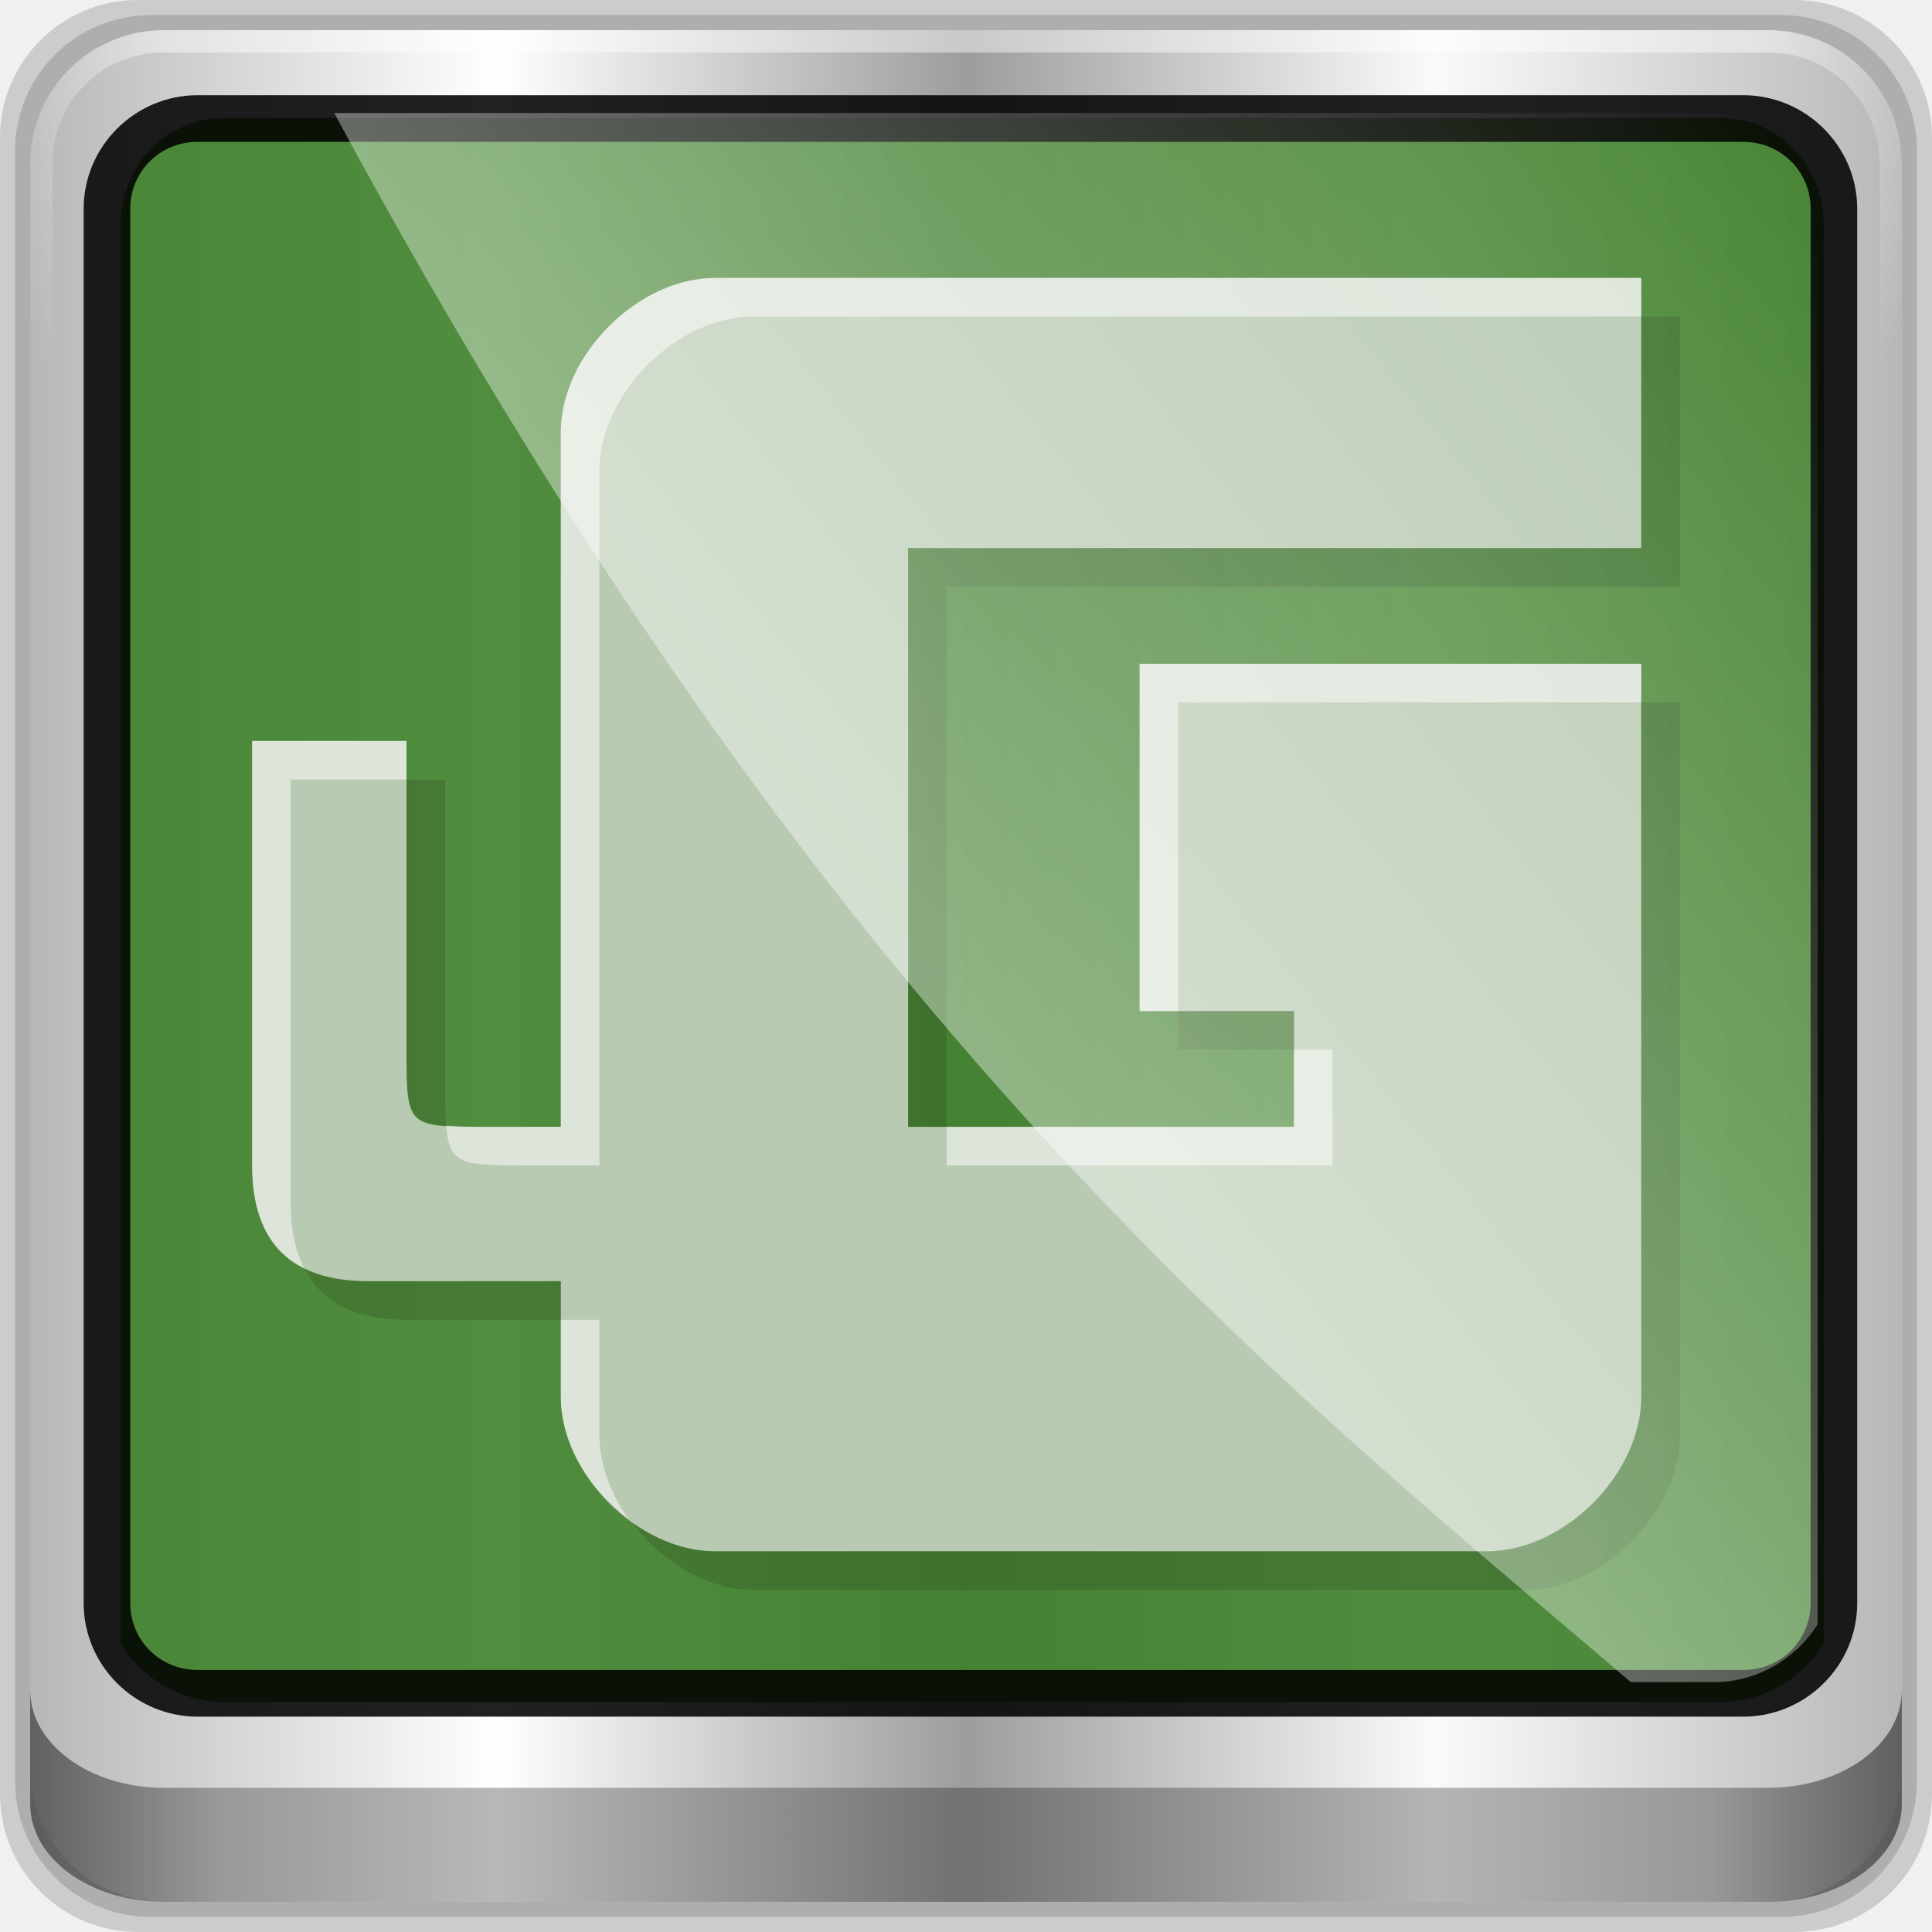
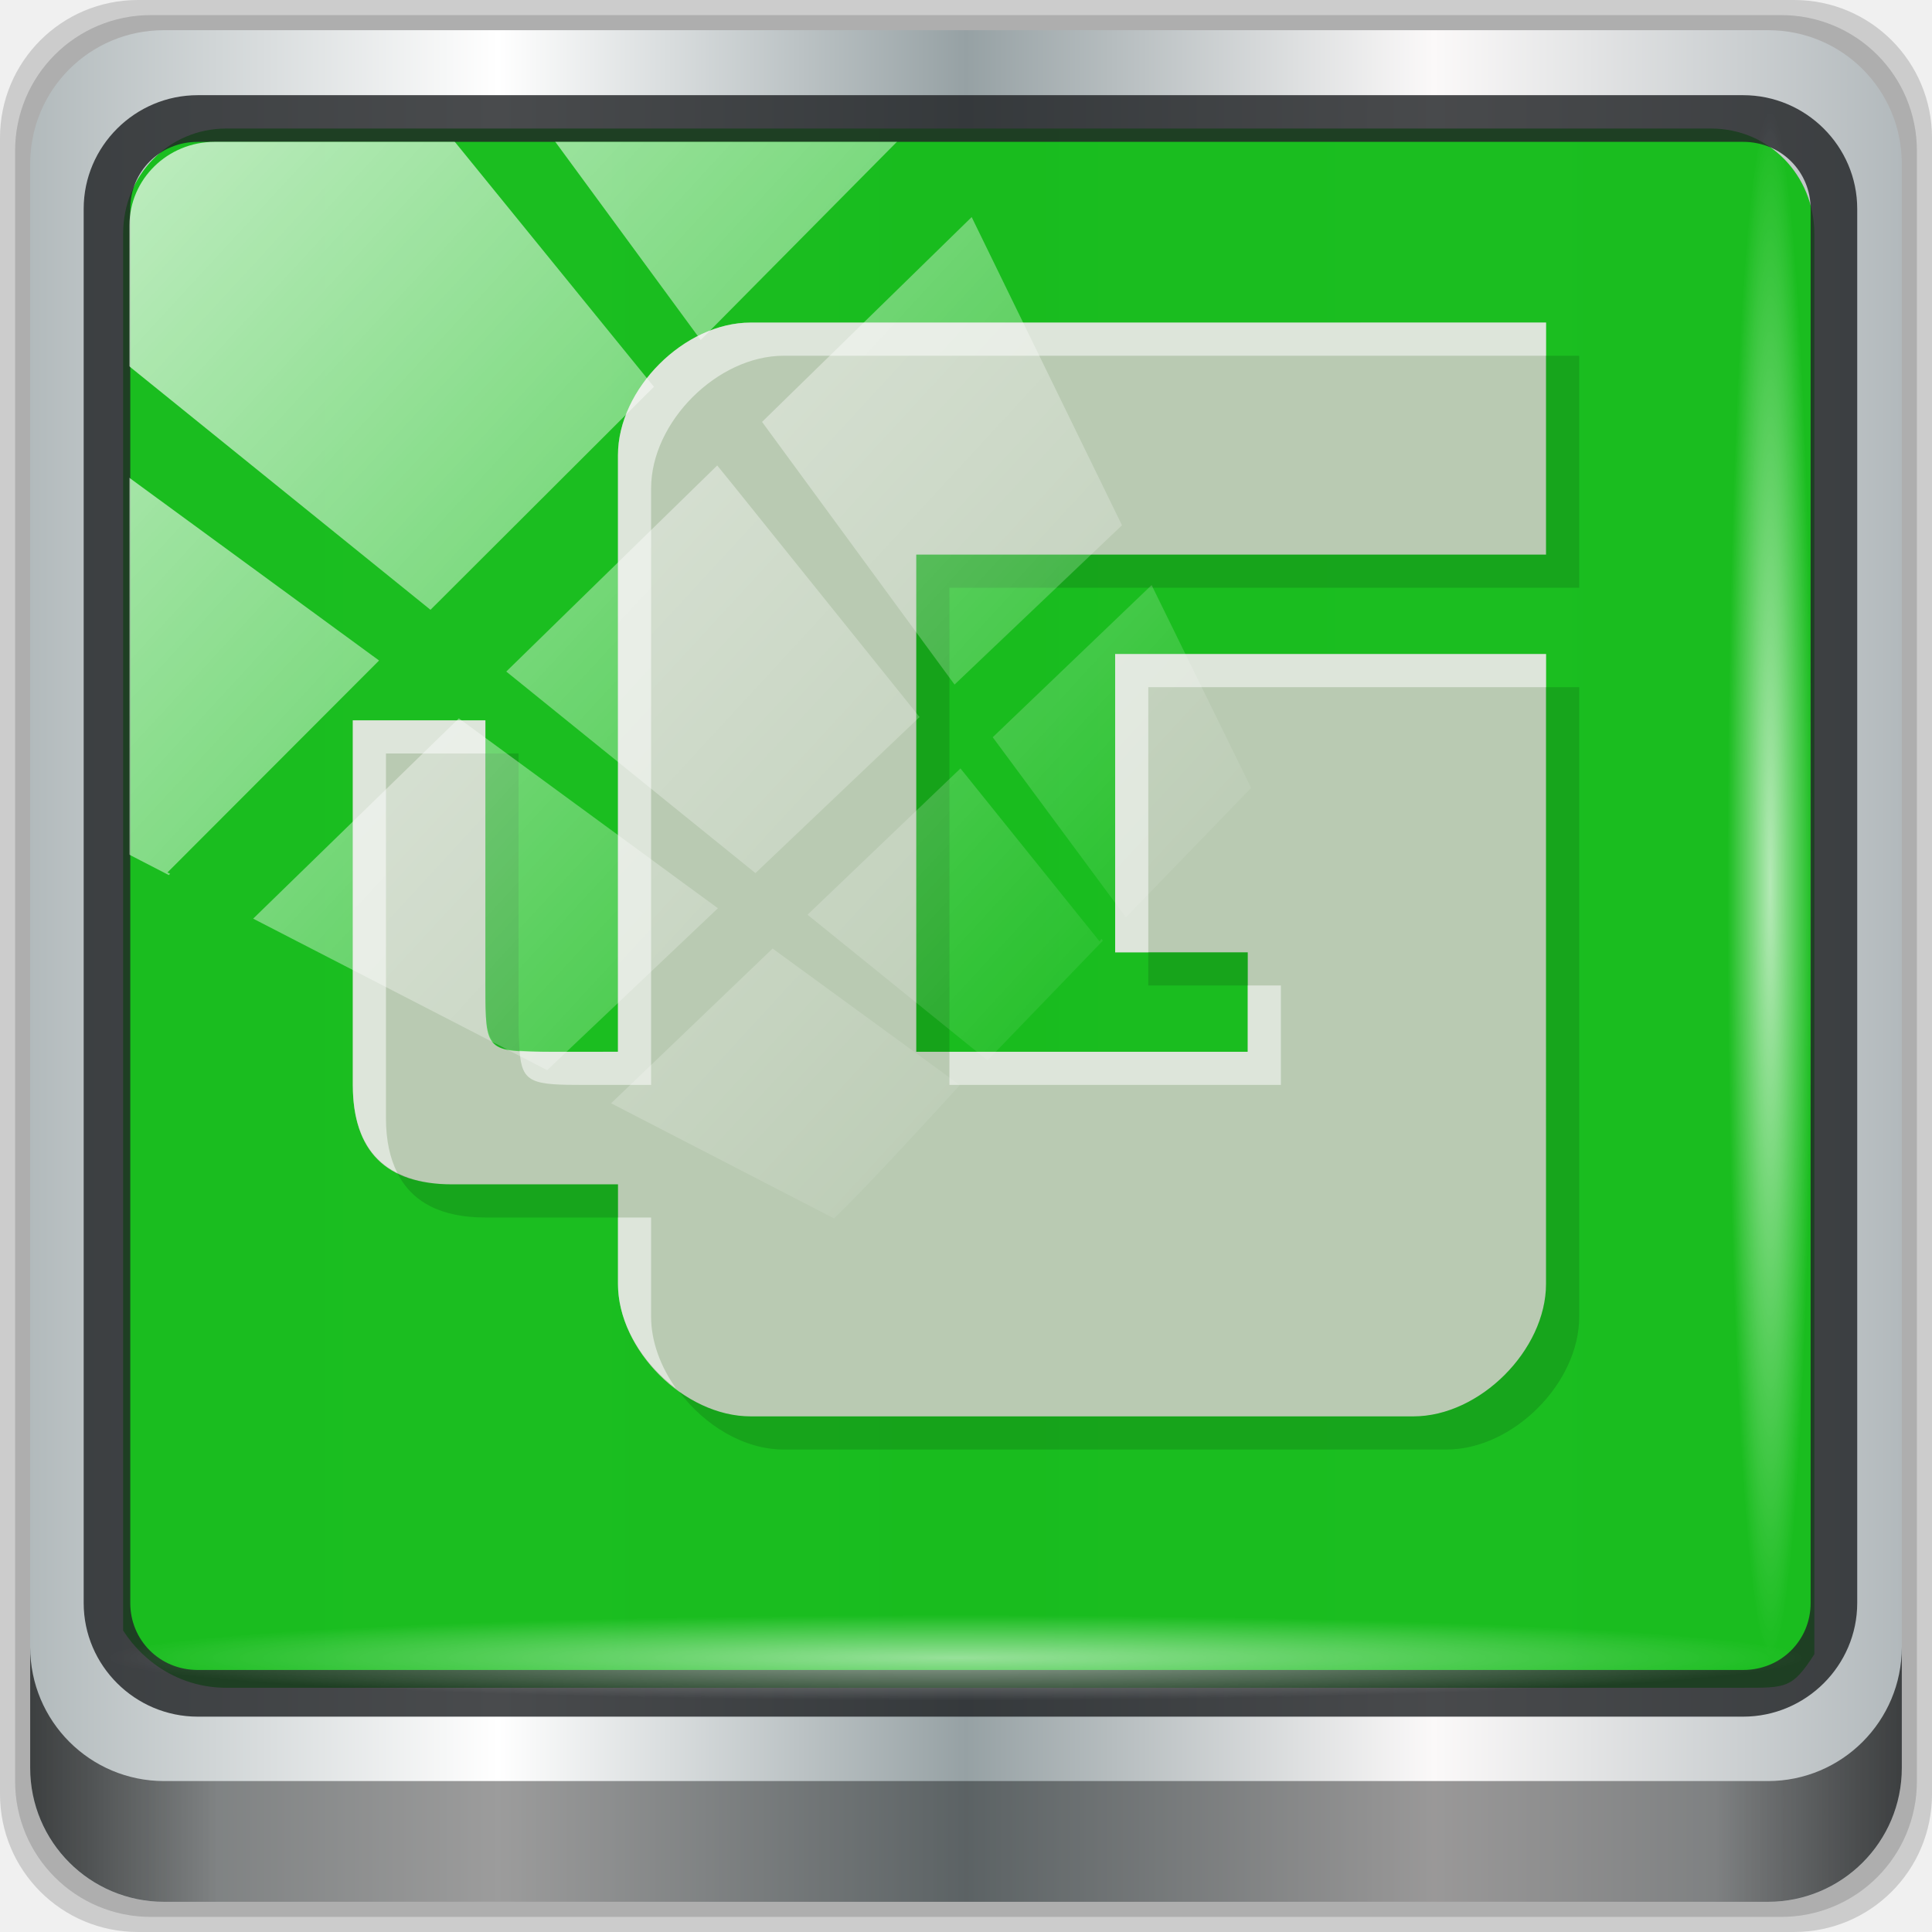
<svg xmlns="http://www.w3.org/2000/svg" xmlns:xlink="http://www.w3.org/1999/xlink" width="96" height="96" id="svg13094" version="1.1">
  <defs id="defs13096">
    <linearGradient id="linearGradient5602-7-3-9-8">
      <stop id="stop5604-6-70-0-5" style="stop-color:#579457;stop-opacity:1;" offset="0" />
      <stop id="stop5606-0-9-2-0" style="stop-color:#558455;stop-opacity:1;" offset="1" />
    </linearGradient>
    <linearGradient id="linearGradient13990">
      <stop id="stop13992" offset="0" style="stop-color:#003366;stop-opacity:1;" />
      <stop id="stop13994" offset="1" style="stop-color:#003366;stop-opacity:0;" />
    </linearGradient>
-     <linearGradient y2="47" x2="90" y1="47" x1="6" gradientTransform="matrix(1.135375,0,0,1.133663,-40.03712,-46.78764)" gradientUnits="userSpaceOnUse" id="linearGradient4098" xlink:href="#linearGradient6139-0" />
    <linearGradient id="linearGradient6139-0">
      <stop style="stop-color:#b7b7b7;stop-opacity:1;" offset="0" id="stop6141-2" />
      <stop id="stop6151-0" offset="0.25" style="stop-color:#ffffff;stop-opacity:1;" />
      <stop id="stop6147-1" offset="0.5" style="stop-color:#9d9d9d;stop-opacity:1;" />
      <stop style="stop-color:#fafafa;stop-opacity:1;" offset="0.75" id="stop6149-4" />
      <stop style="stop-color:#b7b7b7;stop-opacity:1;" offset="1" id="stop6143-4" />
    </linearGradient>
-     <radialGradient r="42" fy="-27" fx="48" cy="-27" cx="48" gradientTransform="matrix(-1.072173,0,0,-0.8750202,199.4643,-19.12555)" gradientUnits="userSpaceOnUse" id="radialGradient4102" xlink:href="#linearGradient4091-0-3-0-7" />
    <linearGradient id="linearGradient4091-0-3-0-7">
      <stop id="stop4093-3-6-4-2" offset="0" style="stop-color:#ffffff;stop-opacity:1;" />
      <stop style="stop-color:#ffffff;stop-opacity:1;" offset="0.8" id="stop4099-6-1-8-3" />
      <stop id="stop4095-1-0-7-9" offset="1" style="stop-color:#ffffff;stop-opacity:0;" />
    </linearGradient>
-     <linearGradient y2="82.984" x2="-10.188" y1="82.984" x1="-94" gradientTransform="matrix(1,0,0,0.730891,200,23.0967)" gradientUnits="userSpaceOnUse" id="linearGradient4104" xlink:href="#linearGradient3832-0-6-1-1" />
    <linearGradient id="linearGradient3832-0-6-1-1">
      <stop id="stop3834-6-3-7-1" offset="0" style="stop-color:#000000;stop-opacity:1;" />
      <stop style="stop-color:#000000;stop-opacity:0.588;" offset="0.1" id="stop3872-2-4" />
      <stop id="stop3844-6-2-7-6" offset="0.9" style="stop-color:#000000;stop-opacity:0.588;" />
      <stop id="stop3836-5-0-2-9" offset="1" style="stop-color:#000000;stop-opacity:1;" />
    </linearGradient>
    <filter color-interpolation-filters="sRGB" id="filter3174-4">
      <feGaussianBlur id="feGaussianBlur3176-3" stdDeviation="1.71" />
    </filter>
    <linearGradient x1="16" y1="48" x2="80" y2="48" id="linearGradient3879-8-8" xlink:href="#linearGradient3873-7" gradientUnits="userSpaceOnUse" />
    <linearGradient id="linearGradient3873-7">
      <stop id="stop3875-0" style="stop-color:#f0f0f0;stop-opacity:1" offset="0" />
      <stop id="stop3877-20-4" style="stop-color:#b4b4b4;stop-opacity:1" offset="1" />
    </linearGradient>
    <radialGradient cx="48" cy="48" r="32" fx="48" fy="48" id="radialGradient3682-9" xlink:href="#linearGradient3674-5-0" gradientUnits="userSpaceOnUse" />
    <linearGradient id="linearGradient3674-5-0">
      <stop id="stop3676-0-2" style="stop-color:#ffffff;stop-opacity:1" offset="0" />
      <stop id="stop3684-9" style="stop-color:#ffffff;stop-opacity:1" offset="0.3" />
      <stop id="stop3925-8-3" style="stop-color:#f0f0f0;stop-opacity:1" offset="0.9" />
      <stop id="stop3678-8-8" style="stop-color:#d2d2d2;stop-opacity:1" offset="1" />
    </linearGradient>
    <filter color-interpolation-filters="sRGB" id="filter3944-7">
      <feGaussianBlur id="feGaussianBlur3946-6" stdDeviation="0.436" />
    </filter>
    <radialGradient cx="48.001" cy="46.058" r="3" fx="48.001" fy="46.058" id="radialGradient3901-4" xlink:href="#linearGradient3893-7" gradientUnits="userSpaceOnUse" />
    <linearGradient id="linearGradient3893-7">
      <stop id="stop3895-3" style="stop-color:#ffffff;stop-opacity:1" offset="0" />
      <stop id="stop3897-5" style="stop-color:#a2a2a2;stop-opacity:1" offset="1" />
    </linearGradient>
    <linearGradient x1="13" y1="48" x2="83" y2="48" id="linearGradient3905-4" xlink:href="#linearGradient3899-9" gradientUnits="userSpaceOnUse" gradientTransform="matrix(0,1,-1,0,96,0)" />
    <linearGradient id="linearGradient3899-9">
      <stop id="stop3901-8" style="stop-color:#ffffff;stop-opacity:1" offset="0" />
      <stop id="stop3981-6" style="stop-color:#ffffff;stop-opacity:0.412" offset="0.5" />
      <stop id="stop3903-5" style="stop-color:#868686;stop-opacity:1" offset="1" />
    </linearGradient>
    <linearGradient x1="17" y1="48" x2="120" y2="48" id="linearGradient3923-1-6" xlink:href="#linearGradient3917-6-8" gradientUnits="userSpaceOnUse" gradientTransform="matrix(0,1,-1,0,96,0)" />
    <linearGradient id="linearGradient3917-6-8">
      <stop id="stop3919-2" style="stop-color:#000000;stop-opacity:1" offset="0" />
      <stop id="stop3921-7" style="stop-color:#000000;stop-opacity:0" offset="1" />
    </linearGradient>
    <linearGradient x1="43" y1="60" x2="53" y2="60" id="linearGradient3973-9" xlink:href="#linearGradient3983-2" gradientUnits="userSpaceOnUse" />
    <linearGradient id="linearGradient3983-2">
      <stop id="stop3985-6" style="stop-color:#ffffff;stop-opacity:1" offset="0" />
      <stop id="stop3989-2" style="stop-color:#868686;stop-opacity:1" offset="1" />
    </linearGradient>
    <radialGradient cx="48" cy="60" r="5" fx="48" fy="60" id="radialGradient3979-6" xlink:href="#linearGradient3674-5-0" gradientUnits="userSpaceOnUse" />
    <clipPath id="clipPath2973-9">
      <rect width="84" height="84" rx="6" ry="6" x="6" y="6" id="rect2975-6" style="fill:url(#linearGradient2977);fill-opacity:1;fill-rule:nonzero;stroke:none" />
    </clipPath>
-     <linearGradient gradientUnits="userSpaceOnUse" y2="-34.779" x2="56.28" y1="3.013" x1="9.078" id="linearGradient12954" xlink:href="#linearGradient12946" />
    <linearGradient id="linearGradient12946">
      <stop id="stop12948" offset="0" style="stop-color:#ffffff;stop-opacity:1;" />
      <stop id="stop12950" offset="1" style="stop-color:#ffffff;stop-opacity:0;" />
    </linearGradient>
    <linearGradient x1="45.448" y1="92.54" x2="45.448" y2="7.017" id="ButtonShadow-5" gradientUnits="userSpaceOnUse" gradientTransform="scale(1.005865,0.994169)">
      <stop id="stop3750-9" style="stop-color:#000000;stop-opacity:1" offset="0" />
      <stop id="stop3752-0" style="stop-color:#000000;stop-opacity:0.588" offset="1" />
    </linearGradient>
    <filter color-interpolation-filters="sRGB" id="filter3174-5">
      <feGaussianBlur id="feGaussianBlur3176-1" stdDeviation="1.71" />
    </filter>
    <linearGradient x1="136.328" y1="151.168" x2="117.661" y2="78.463" id="linearGradient3855" xlink:href="#linearGradient3421" gradientUnits="userSpaceOnUse" gradientTransform="matrix(0.3140077,0,0,0.3140077,8.607684,9.324292)" />
    <linearGradient id="linearGradient3421">
      <stop id="stop3423" style="stop-color:#fe7600;stop-opacity:1" offset="0" />
      <stop id="stop3425" style="stop-color:#f2b26d;stop-opacity:1" offset="1" />
    </linearGradient>
    <linearGradient x1="48.743" y1="30.802" x2="86.437" y2="30.802" id="linearGradient3871" xlink:href="#linearGradient3865" gradientUnits="userSpaceOnUse" />
    <linearGradient id="linearGradient3865">
      <stop id="stop3867" style="stop-color:#bddb4e;stop-opacity:1" offset="0" />
      <stop id="stop3869" style="stop-color:#52b124;stop-opacity:1" offset="1" />
    </linearGradient>
    <linearGradient x1="312.623" y1="468.587" x2="315.217" y2="471.181" id="linearGradient3851" xlink:href="#linearGradient12946" gradientUnits="userSpaceOnUse" gradientTransform="matrix(0.3140077,0,0,0.3140077,-69.66325,-106.2013)" />
    <linearGradient x1="312.623" y1="468.587" x2="315.217" y2="471.181" id="linearGradient3847" xlink:href="#linearGradient12946" gradientUnits="userSpaceOnUse" gradientTransform="matrix(0.3140077,0,0,0.3140077,-68.83944,-118.9513)" />
    <linearGradient x1="-19.14" y1="-98.684" x2="18.555" y2="-98.684" id="linearGradient3879" xlink:href="#linearGradient3865" gradientUnits="userSpaceOnUse" />
+     <linearGradient xlink:href="#linearGradient6139-0-3" id="linearGradient4071" gradientUnits="userSpaceOnUse" gradientTransform="translate(218.1552,-10.71885)" x1="6" y1="47" x2="90" y2="47" />
+     <linearGradient id="linearGradient6139-0-3">
+       <stop id="stop6141-2-6" offset="0" style="stop-color:#b2babc;stop-opacity:1" />
+       <stop style="stop-color:#ffffff;stop-opacity:1;" offset="0.25" id="stop6151-0-7" />
+       <stop style="stop-color:#96a1a4;stop-opacity:1" offset="0.5" id="stop6147-1-5" />
+       <stop id="stop6149-4-3" offset="0.75" style="stop-color:#fbf9f9;stop-opacity:1;" />
+       <stop id="stop6143-4-5" offset="1" style="stop-color:#b2b9bc;stop-opacity:1" />
+     </linearGradient>
+     <linearGradient gradientTransform="matrix(0.9032259,0,0,0.903226,222.8004,-7.073689)" xlink:href="#linearGradient3832-0-6-1-1" id="linearGradient4129" x1="1.5" y1="88.172" x2="94.5" y2="88.172" gradientUnits="userSpaceOnUse" />
+     <radialGradient xlink:href="#linearGradient12946" id="radialGradient7462" gradientUnits="userSpaceOnUse" gradientTransform="matrix(0.8807661,0,0,0.04443034,253.4186,65.33495)" cx="13.948" cy="44.893" fx="13.948" fy="44.893" r="43.199" />
+     <radialGradient xlink:href="#linearGradient12946" id="radialGradient7464" gradientUnits="userSpaceOnUse" gradientTransform="matrix(0.8023597,0,0,0.04443033,21.41812,-304.2428)" cx="13.948" cy="44.893" fx="13.948" fy="44.893" r="43.199" />
+     <linearGradient xlink:href="#linearGradient12946" id="linearGradient4767" gradientUnits="userSpaceOnUse" x1="2.771" y1="-28.642" x2="50.528" y2="14.514" />
+     <clipPath id="clipPath4156-4-1" clipPathUnits="userSpaceOnUse">
+       <path id="path4158-0-8" d="m 27.046,-55.695 -14.214,13.321 h 0.061 l 15.653,21.771 10.231,-10.546 C 38.562,-32.302 27.468,-54.819 27.046,-55.695 Z M 9.647,-39.383 -5.241,-25.321 15.988,-7.806 26.372,-18.383 Z m 31.491,12.951 -9.741,9.714 8.945,12.458 7.781,-7.555 z m -49.84,4.379 -13.754,12.982 26.283,13.846 0.061,-0.062 -0.123,-0.062 L 13.599,-5.401 -8.702,-22.053 Z m 38.015,7.401 -9.803,9.775 11.579,9.559 7.628,-7.401 -8.669,-11.009 z m 20.187,5.674 -7.383,7.216 6.188,8.542 5.82,-6.137 z m -32.195,6.322 -9.557,9.498 13.662,7.185 7.934,-7.678 z m 23.312,2.374 -7.107,6.938 8.363,6.907 5.361,-5.674 -0.061,-0.092 -0.092,0.123 -6.464,-8.203 z m -8.73,8.542 -7.505,7.339 10.354,5.458 c 1.397,-1.321 5.675,-6.123 5.851,-6.322 z" style="opacity:0.6;fill:#ffffff;fill-opacity:1;stroke:none" />
+     </clipPath>
  </defs>
  <g id="g3043" transform="translate(-0.6250001,0.082283)" />
  <g id="scalable" transform="matrix(1.038589,0,0,1.038589,1214.722,1878.812)" style="fill:#ffffff" />
  <g transform="translate(-4.4706248e-7,32)" id="layer1">
    <g id="g12958" transform="matrix(0.9751338,0,0,0.9766061,33.8987,9.657379)">
-       <path transform="matrix(1.029032,0,0,1.029032,-0.4198319,-0.1885519)" style="display:inline;opacity:0.15;fill:#000000;fill-opacity:1;fill-rule:nonzero;stroke:none" d="m 55.463,-41.269 -82.003,0 c -3.786,0 -6.834,3.043 -6.834,6.823 l 0,81.88 c 0,3.78 3.048,6.823 6.834,6.823 l 82.003,0 c 3.786,0 6.834,-3.043 6.834,-6.823 l 0,-81.88 c 0,-3.78 -3.048,-6.823 -6.834,-6.823 z" id="path3315" />
-       <path transform="matrix(1.029032,0,0,1.029032,-0.4198319,-0.1885519)" id="path4112" d="m 54.822,-40.522 -80.722,0 c -3.727,0 -6.727,2.996 -6.727,6.717 l 0,80.6 c 0,3.721 3,6.717 6.727,6.717 l 80.722,0 c 3.727,0 6.727,-2.996 6.727,-6.717 l 0,-80.6 c 0,-3.721 -3,-6.717 -6.727,-6.717 z" style="display:inline;opacity:0.15;fill:#000000;fill-opacity:1;fill-rule:nonzero;stroke:none" />
-       <path style="display:inline;fill:url(#linearGradient4098);fill-opacity:1;fill-rule:nonzero;stroke:none" d="m 55.334,-41.119 -81.747,0 c -3.774,0 -6.812,3.034 -6.812,6.802 l 0,81.624 c 0,3.768 3.038,6.802 6.812,6.802 l 81.747,0 c 3.774,0 6.812,-3.034 6.812,-6.802 l 0,-81.624 c 0,-3.768 -3.038,-6.802 -6.812,-6.802 z" id="rect4251-1" />
-       <g id="g3272" transform="matrix(1.135375,0,0,1.133663,-153.5746,-46.2208)">
-         <path id="path3400-6" d="m 114.717,8.437 c -2.598,0 -4.661,2.125 -4.661,4.802 l 0,19.897 0,6.722 0,37.063 c 0.998,1.564 2.701,2.611 4.661,2.611 l 3.729,0 59.664,0 3.729,0 c 1.961,0 3.663,-1.047 4.661,-2.611 l 0,-37.063 0,-6.722 0,-19.897 c 0,-2.677 -2.063,-4.802 -4.661,-4.802 z" style="display:inline;opacity:0.88;fill:#3a7e24;fill-opacity:1;fill-rule:nonzero;stroke:none" />
-         <path id="path4236-5" d="m 112,4.5 c -3.324,0 -6,2.676 -6,6 l 0,15 1,0 0,-15 c 0,-2.787 2.213,-5 5,-5 l 72,0 c 2.787,0 5,2.213 5,5 l 0,15 1,0 0,-15 c 0,-3.324 -2.676,-6 -6,-6 l -72,0 z" style="display:inline;opacity:0.45;fill:url(#radialGradient4102);fill-opacity:1;fill-rule:nonzero;stroke:none" />
-         <path style="opacity:0.47;fill:url(#linearGradient4104);fill-opacity:1;fill-rule:nonzero;stroke:none" d="m 106,78.998 0,0.731 0,0.731 0,0.731 0,1.462 0,1.462 C 106,86.544 108.676,88.5 112,88.5 l 72,0 c 3.324,0 6,-1.956 6,-4.385 l 0,-1.462 0,-1.462 0,-0.731 0,-0.731 0,-0.731 c 0,2.429 -2.676,4.385 -6,4.385 l -72,0 c -3.324,0 -6,-1.956 -6,-4.385 z" id="path4242-5" />
+       <g id="g3272" transform="matrix(1.135375,0,0,1.133663,-287.7252,-34.63609)">
        <g transform="matrix(0.8521746,0,0,0.8521748,43.1377,-57.85355)" id="g4279">
          <g id="layer2-1" style="display:none">
            <rect width="86" height="85" rx="6" ry="6" x="5" y="7" id="rect3745-3" style="opacity:0.9;fill:url(#ButtonShadow-5);fill-opacity:1;fill-rule:nonzero;stroke:none;filter:url(#filter3174-5)" />
          </g>
        </g>
-         <g transform="matrix(1.73178,0,0,1.73178,96.91249,-13.82077)" id="g4153">
-           <path id="path3832" d="m 19,21 -4e-4,17.999 L 17,39 c -2,0 -2,0 -2,-2 l -2.9e-5,-8 -4,0 L 11,40 c 0,2 1,3 3,3 l 5,-3.14e-4 4e-4,3 C 19,48 21,50 23,50 l 20,0 C 45,50 47,48 47,46 l -4e-4,-19 -13,0 0,9 4,0 L 38,39 28,39 l -2e-4,-15 19,0 0,-7 -23.999,4e-4 C 21,17 19,19 19,21 Z" style="color:#000000;display:inline;overflow:visible;visibility:visible;fill:#b9cab2;fill-opacity:1;fill-rule:nonzero;stroke:none;stroke-width:2;marker:none;enable-background:accumulate" />
-           <path id="path3810" d="m 47,18 0,6 -19,0 0,15 1,0 0,-14 19,0 0,-7 -1,0 z m 0,10 0,18 c 2.8e-5,2 -2,4 -4,4 L 23,50 C 22.25,50 21.488,49.707 20.844,49.25 21.611,50.268 22.792,51 24,51 l 20,0 c 2,0 4,-2 4,-4 l 0,-19 -1,0 z m -32,2 0,7 c 0,1.581 0.043,1.899 1.031,1.969 C 16.013,38.707 16,38.419 16,38 l 0,-8 -1,0 z m 20,6 0,1 3,0 0,-1 -3,0 z M 12.344,42.656 C 12.789,43.542 13.669,44 15,44 l 4,0 0,-1 -5,0 c -0.669,0 -1.211,-0.12 -1.656,-0.344 z" style="color:#000000;display:inline;overflow:visible;visibility:visible;fill:#000000;fill-opacity:0.133;fill-rule:nonzero;stroke:none;stroke-width:2.286;marker:none;enable-background:accumulate" />
-           <path id="rect3005" d="m 23,17 c -2,-4e-4 -4,2 -4,4 l 0,18 -2,0 C 16.581,39 16.293,38.987 16.031,38.969 16.101,39.957 16.419,40 18,40 l 2,0 0,-18 c -3.14e-4,-2 2,-4 4,-4 l 23,0 0,-1 -24,0 z m 11,10 0,9 1,0 0,-8 12,0 0,-1 -13,0 z m -23,2 0,11 c 0,1.331 0.458,2.211 1.344,2.656 C 12.12,42.211 12,41.669 12,41 l 0,-11 3,0 0,-1 -4,0 z m 27,8 0,2 -9,0 0,1 10,0 0,-3 -1,0 z m -19,7 0,2 c -1.9e-4,1.207 0.732,2.389 1.75,3.156 C 20.293,48.512 20,47.75 20,47 l 0,-3 -1,0 z" style="color:#000000;display:inline;overflow:visible;visibility:visible;fill:#ffffff;fill-opacity:0.513;fill-rule:nonzero;stroke:none;stroke-width:2.286;marker:none;enable-background:accumulate;stroke-opacity:1" />
+         <path style="display:inline;opacity:0.15;fill:#000000;fill-opacity:1;fill-rule:nonzero;stroke:none;stroke-width:0.903" d="m 303.317,-7.074 h -74.323 c -3.431,0 -6.194,2.762 -6.194,6.194 V 73.442 c 0,3.431 2.762,6.194 6.194,6.194 h 74.323 c 3.431,0 6.194,-2.762 6.194,-6.194 V -0.88 c 0,-3.431 -2.762,-6.194 -6.194,-6.194 z" id="path3288" />
+         <path id="path4085" d="m 302.736,-6.396 h -73.161 c -3.378,0 -6.097,2.719 -6.097,6.097 V 72.862 c 0,3.378 2.719,6.097 6.097,6.097 h 73.161 c 3.378,0 6.097,-2.719 6.097,-6.097 V -0.299 c 0,-3.378 -2.719,-6.097 -6.097,-6.097 z" style="display:inline;opacity:0.15;fill:#000000;fill-opacity:1;fill-rule:nonzero;stroke:none;stroke-width:0.903" />
+         <path style="display:inline;fill:url(#linearGradient4071);fill-opacity:1;fill-rule:nonzero;stroke:none;stroke-width:0.903" d="m 302.155,-5.719 h -72 c -3.324,0 -6,2.676 -6,6 V 72.281 c 0,3.324 2.676,6 6,6 h 72 c 3.324,0 6,-2.676 6,-6 V 0.281 c 0,-3.324 -2.676,-6 -6,-6 z" id="rect4251-1" />
+         <path style="display:inline;opacity:0.98;fill:#16bd1c;fill-opacity:1;fill-rule:nonzero;stroke:none;stroke-width:0.935" d="m 232.954,-1.305 c -2.58,0 -4.628,2.092 -4.628,4.726 v 19.585 6.617 36.482 c 0.991,1.54 2.682,2.57 4.628,2.57 h 3.703 59.242 5.12 c 1.947,0 2.22,0.033 3.211,-1.507 V 29.624 23.007 3.422 c 0,-2.635 -2.048,-4.726 -4.628,-4.726 z" id="path3400-6" />
+         <path id="path4989" d="m 231.675,-2.802 c -2.815,0 -5.119,2.294 -5.119,5.1 V 64.871 c 0,2.806 2.304,5.1 5.119,5.1 H 301.035 c 2.815,0 5.119,-2.294 5.119,-5.1 V 2.298 c 0,-2.806 -2.304,-5.1 -5.119,-5.1 z m 0,2.095 H 301.035 c 1.705,0 3.028,1.337 3.028,3.005 V 64.871 c 0,1.668 -1.322,3.005 -3.028,3.005 h -69.36 c -1.705,0 -3.028,-1.337 -3.028,-3.005 V 2.298 c 0,-1.668 1.322,-3.005 3.028,-3.005 z" style="color:#000000;font-style:normal;font-variant:normal;font-weight:normal;font-stretch:normal;font-size:medium;line-height:normal;font-family:Sans;-inkscape-font-specification:Sans;text-indent:0;text-align:start;text-decoration:none;text-decoration-line:none;letter-spacing:normal;word-spacing:normal;text-transform:none;writing-mode:lr-tb;direction:ltr;baseline-shift:baseline;text-anchor:start;display:inline;overflow:visible;visibility:visible;fill:#1f2224;fill-opacity:0.809;stroke:none;stroke-width:2.146;marker:none;enable-background:accumulate" />
+         <path style="display:inline;opacity:0.658;fill:url(#linearGradient4129);fill-opacity:1;fill-rule:nonzero;stroke:none;stroke-width:0.903" d="m 224.155,66.85 v 5.419 c 0,3.324 2.688,6.012 6.012,6.012 h 71.976 c 3.324,0 6.012,-2.688 6.012,-6.012 v -5.419 c 0,3.324 -2.688,6.012 -6.012,6.012 h -71.976 c -3.324,0 -6.012,-2.688 -6.012,-6.012 z" id="path4118" />
+         <rect style="opacity:0.55;fill:url(#radialGradient7462);fill-opacity:1;stroke:none;stroke-width:0.903" id="rect4131" width="76.097" height="3.839" x="227.655" y="65.41" rx="0" ry="3.839" />
+         <rect ry="3.839" rx="0" y="-304.168" x="-2.052" height="3.839" width="69.323" id="rect4141" style="opacity:0.669;fill:url(#radialGradient7464);fill-opacity:1;stroke:none;stroke-width:0.903" transform="rotate(90)" />
+         <g transform="matrix(1.48758,0,0,1.48758,222.2716,-17.88447)" id="g4153">
+           <path id="path3832" d="m 19,21 -4e-4,17.999 L 17,39 c -2,0 -2,0 -2,-2 l -2.9e-5,-8 H 11 L 11,40 c 0,2 1,3 3,3 l 5,-3.14e-4 4e-4,3 C 19,48 21,50 23,50 H 43 C 45,50 47,48 47,46 l -4e-4,-19 H 34 v 9 h 4 L 38,39 H 28 l -2e-4,-15 H 47 V 17 l -23.999,4e-4 C 21,17 19,19 19,21 Z" style="color:#000000;display:inline;overflow:visible;visibility:visible;fill:#b9cab2;fill-opacity:1;fill-rule:nonzero;stroke:none;stroke-width:2;marker:none;enable-background:accumulate" />
+           <path id="path3810" d="m 47,18 v 6 H 28 v 15 h 1 V 25 h 19 v -7 z m 0,10 v 18 c 2.8e-5,2 -2,4 -4,4 H 23 C 22.25,50 21.488,49.707 20.844,49.25 21.611,50.268 22.792,51 24,51 h 20 c 2,0 4,-2 4,-4 V 28 Z m -32,2 v 7 c 0,1.581 0.043,1.899 1.031,1.969 C 16.013,38.707 16,38.419 16,38 v -8 z m 20,6 v 1 h 3 V 36 Z M 12.344,42.656 C 12.789,43.542 13.669,44 15,44 h 4 v -1 h -5 c -0.669,0 -1.211,-0.12 -1.656,-0.344 z" style="color:#000000;display:inline;overflow:visible;visibility:visible;fill:#000000;fill-opacity:0.133;fill-rule:nonzero;stroke:none;stroke-width:2.286;marker:none;enable-background:accumulate" />
+           <path id="rect3005" d="m 23,17 c -2,-4e-4 -4,2 -4,4 V 39 H 17 C 16.581,39 16.293,38.987 16.031,38.969 16.101,39.957 16.419,40 18,40 h 2 V 22 c -3.14e-4,-2 2,-4 4,-4 h 23 v -1 z m 11,10 v 9 h 1 v -8 h 12 v -1 z m -23,2 v 11 c 0,1.331 0.458,2.211 1.344,2.656 C 12.12,42.211 12,41.669 12,41 V 30 h 3 v -1 z m 27,8 v 2 h -9 v 1 h 10 v -3 z m -19,7 v 2 c -1.9e-4,1.207 0.732,2.389 1.75,3.156 C 20.293,48.512 20,47.75 20,47 v -3 z" style="color:#000000;display:inline;overflow:visible;visibility:visible;fill:#ffffff;fill-opacity:0.513;fill-rule:nonzero;stroke:none;stroke-width:2.286;stroke-opacity:1;marker:none;enable-background:accumulate" />
        </g>
+         <rect transform="matrix(0.9657699,0,0,0.9462944,226.68,27.68153)" style="opacity:0.7;fill:url(#linearGradient4767);fill-opacity:1;stroke:none" id="rect4146" width="75.966" height="69.024" x="2" y="-30" rx="3.957" ry="3.957" clip-path="url(#clipPath4156-4-1)" />
      </g>
-       <path id="path4989" d="m -24.688,-37.812 c -3.196,0 -5.812,2.6 -5.812,5.781 l 0,70.938 c 0,3.181 2.616,5.781 5.812,5.781 l 78.75,0 c 3.196,0 5.812,-2.6 5.812,-5.781 l 0,-70.938 c 0,-3.181 -2.616,-5.781 -5.812,-5.781 l -78.75,0 z m 0,2.375 78.75,0 c 1.936,0 3.438,1.516 3.438,3.406 l 0,70.938 c 0,1.891 -1.501,3.406 -3.438,3.406 l -78.75,0 c -1.936,0 -3.438,-1.516 -3.438,-3.406 l 0,-70.938 c 0,-1.891 1.501,-3.406 3.438,-3.406 z" style="color:#000000;font-style:normal;font-variant:normal;font-weight:normal;font-stretch:normal;font-size:medium;line-height:normal;font-family:Sans;-inkscape-font-specification:Sans;text-indent:0;text-align:start;text-decoration:none;text-decoration-line:none;letter-spacing:normal;word-spacing:normal;text-transform:none;direction:ltr;block-progression:tb;writing-mode:lr-tb;baseline-shift:baseline;text-anchor:start;display:inline;overflow:visible;visibility:visible;fill:#000000;fill-opacity:0.871;stroke:none;stroke-width:2.376;marker:none;enable-background:accumulate" />
-       <path style="display:inline;opacity:0.399;fill:url(#linearGradient12954);fill-opacity:1;fill-rule:nonzero;stroke:none" d="m 48.331,42.929 4.234,0 c 2.226,0 4.159,-1.175 5.292,-2.932 l 0,-41.618 0,-7.549 0,-22.342 c 0,-3.006 -2.342,-5.392 -5.292,-5.392 l -70.296,0 C 7.632,10.087 30.391,27.576 48.331,42.929 Z" id="path12926" />
    </g>
  </g>
</svg>
